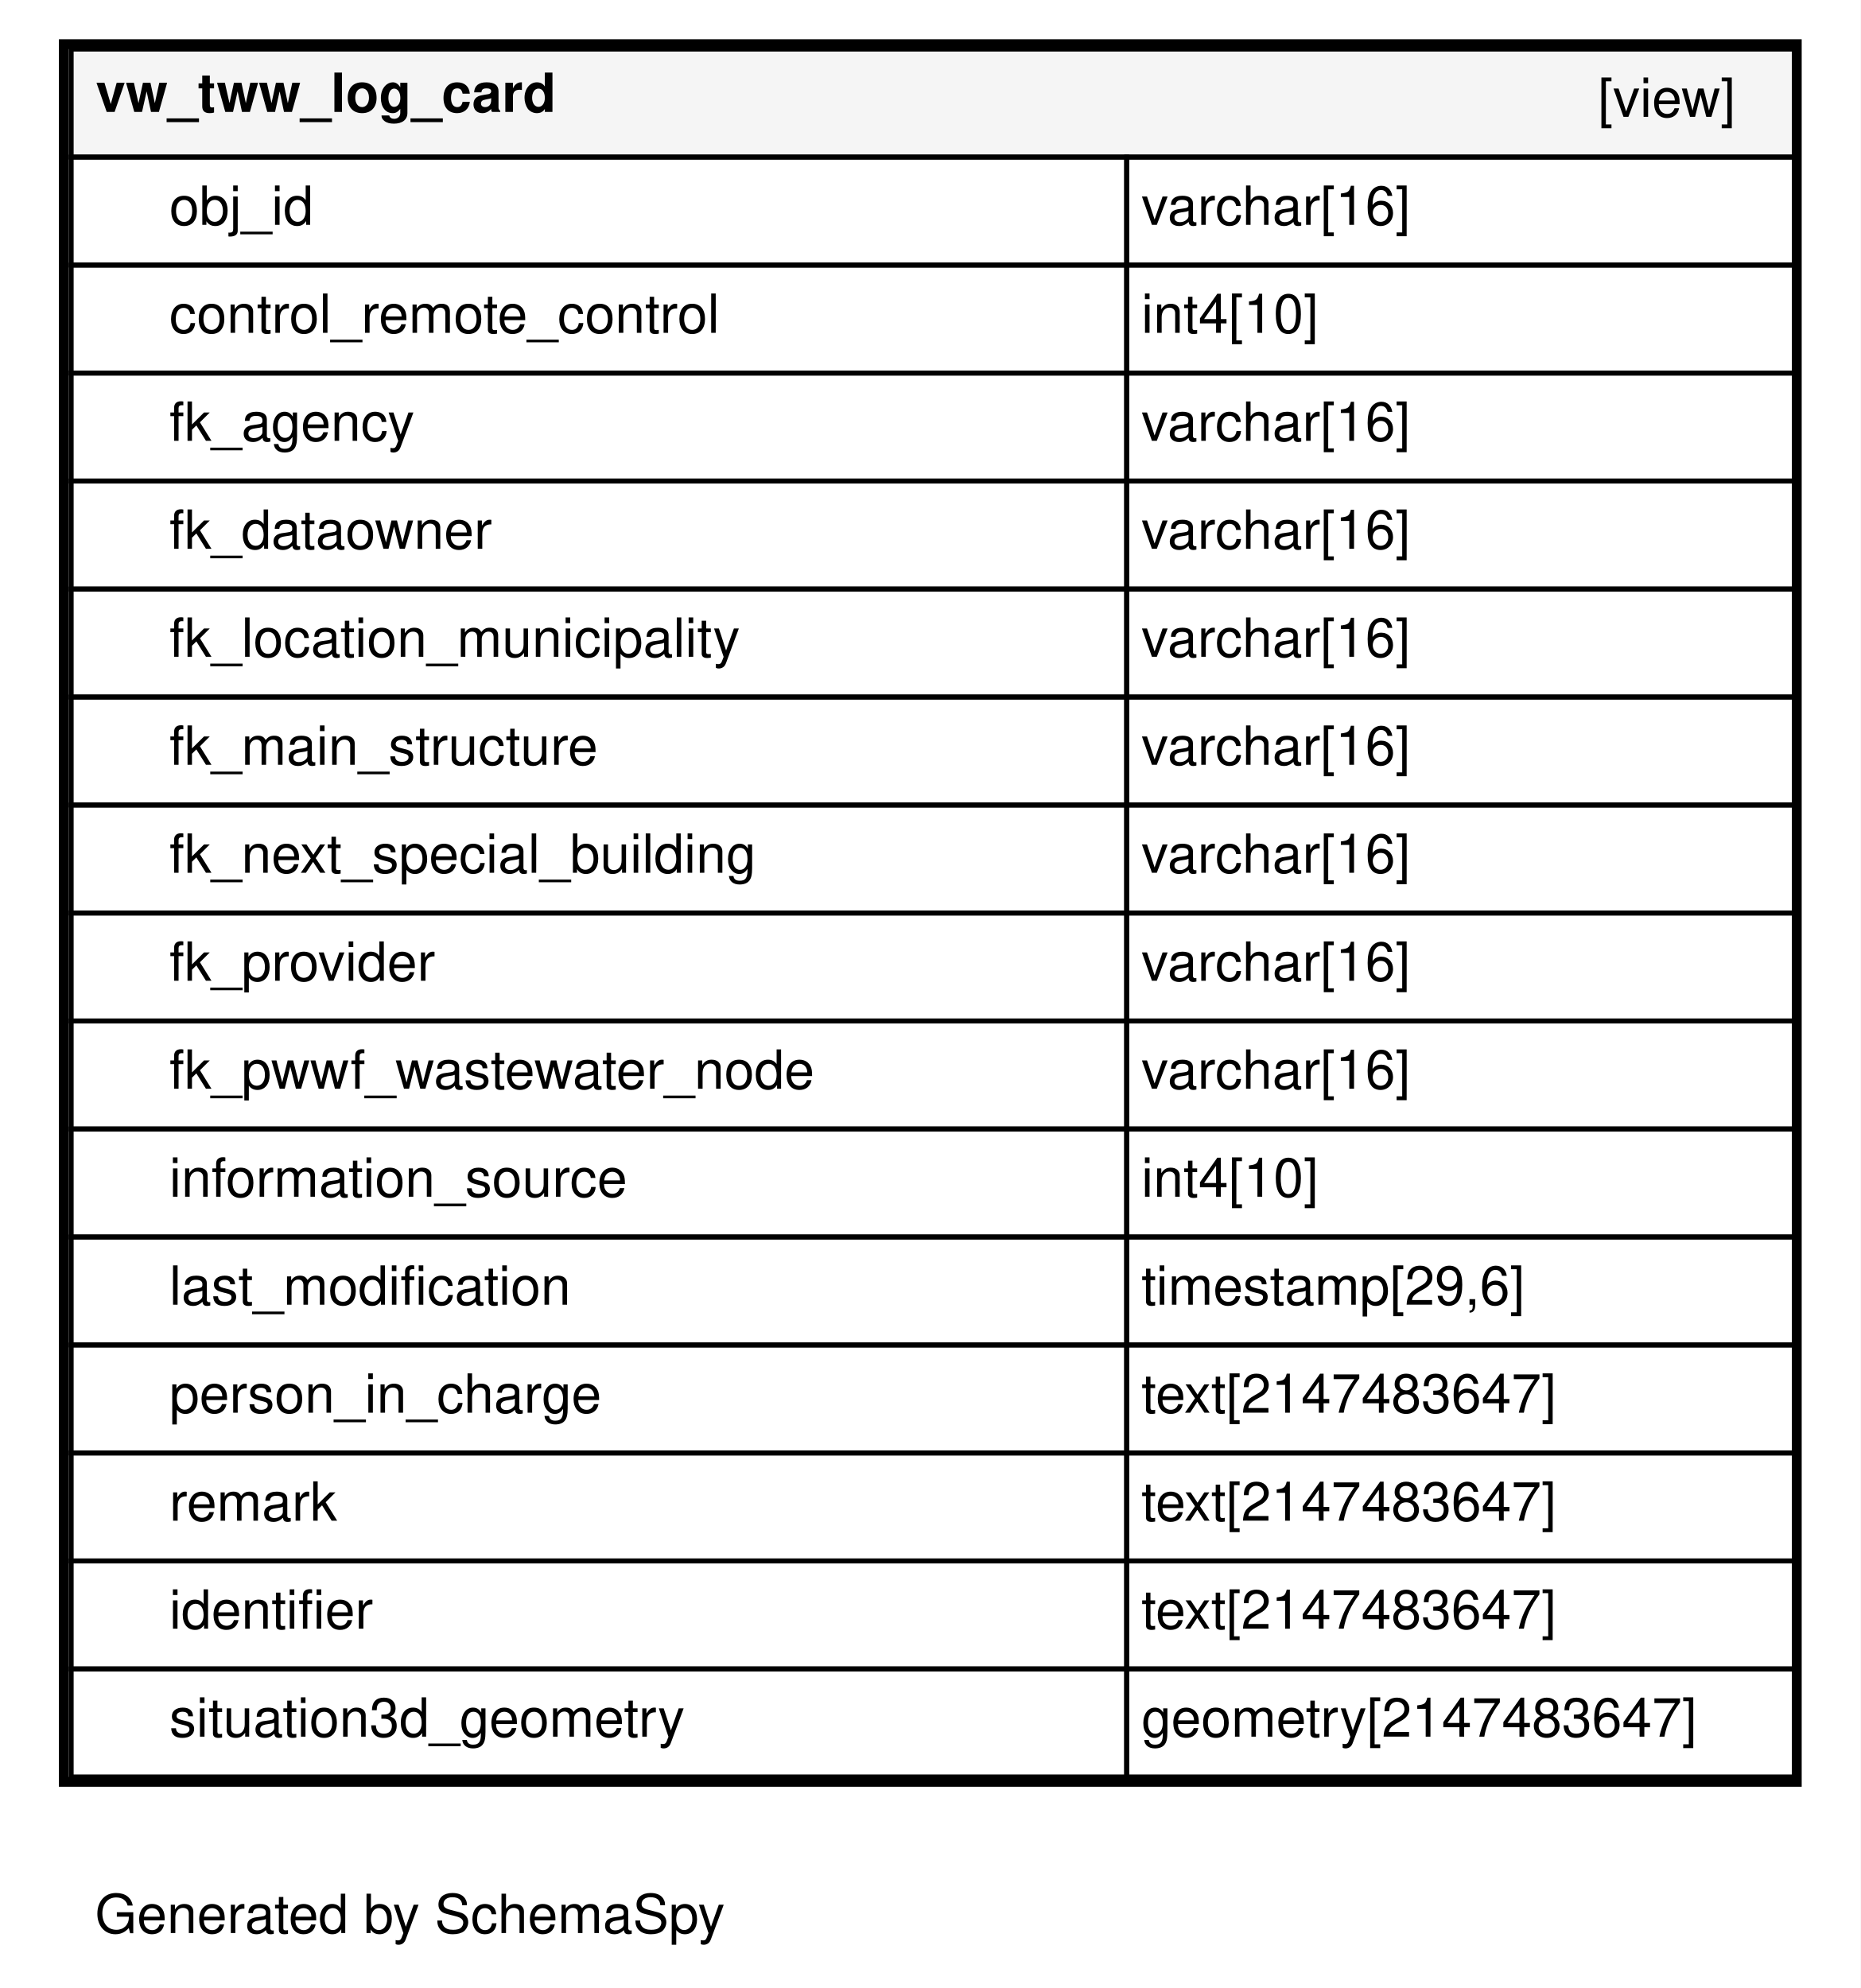
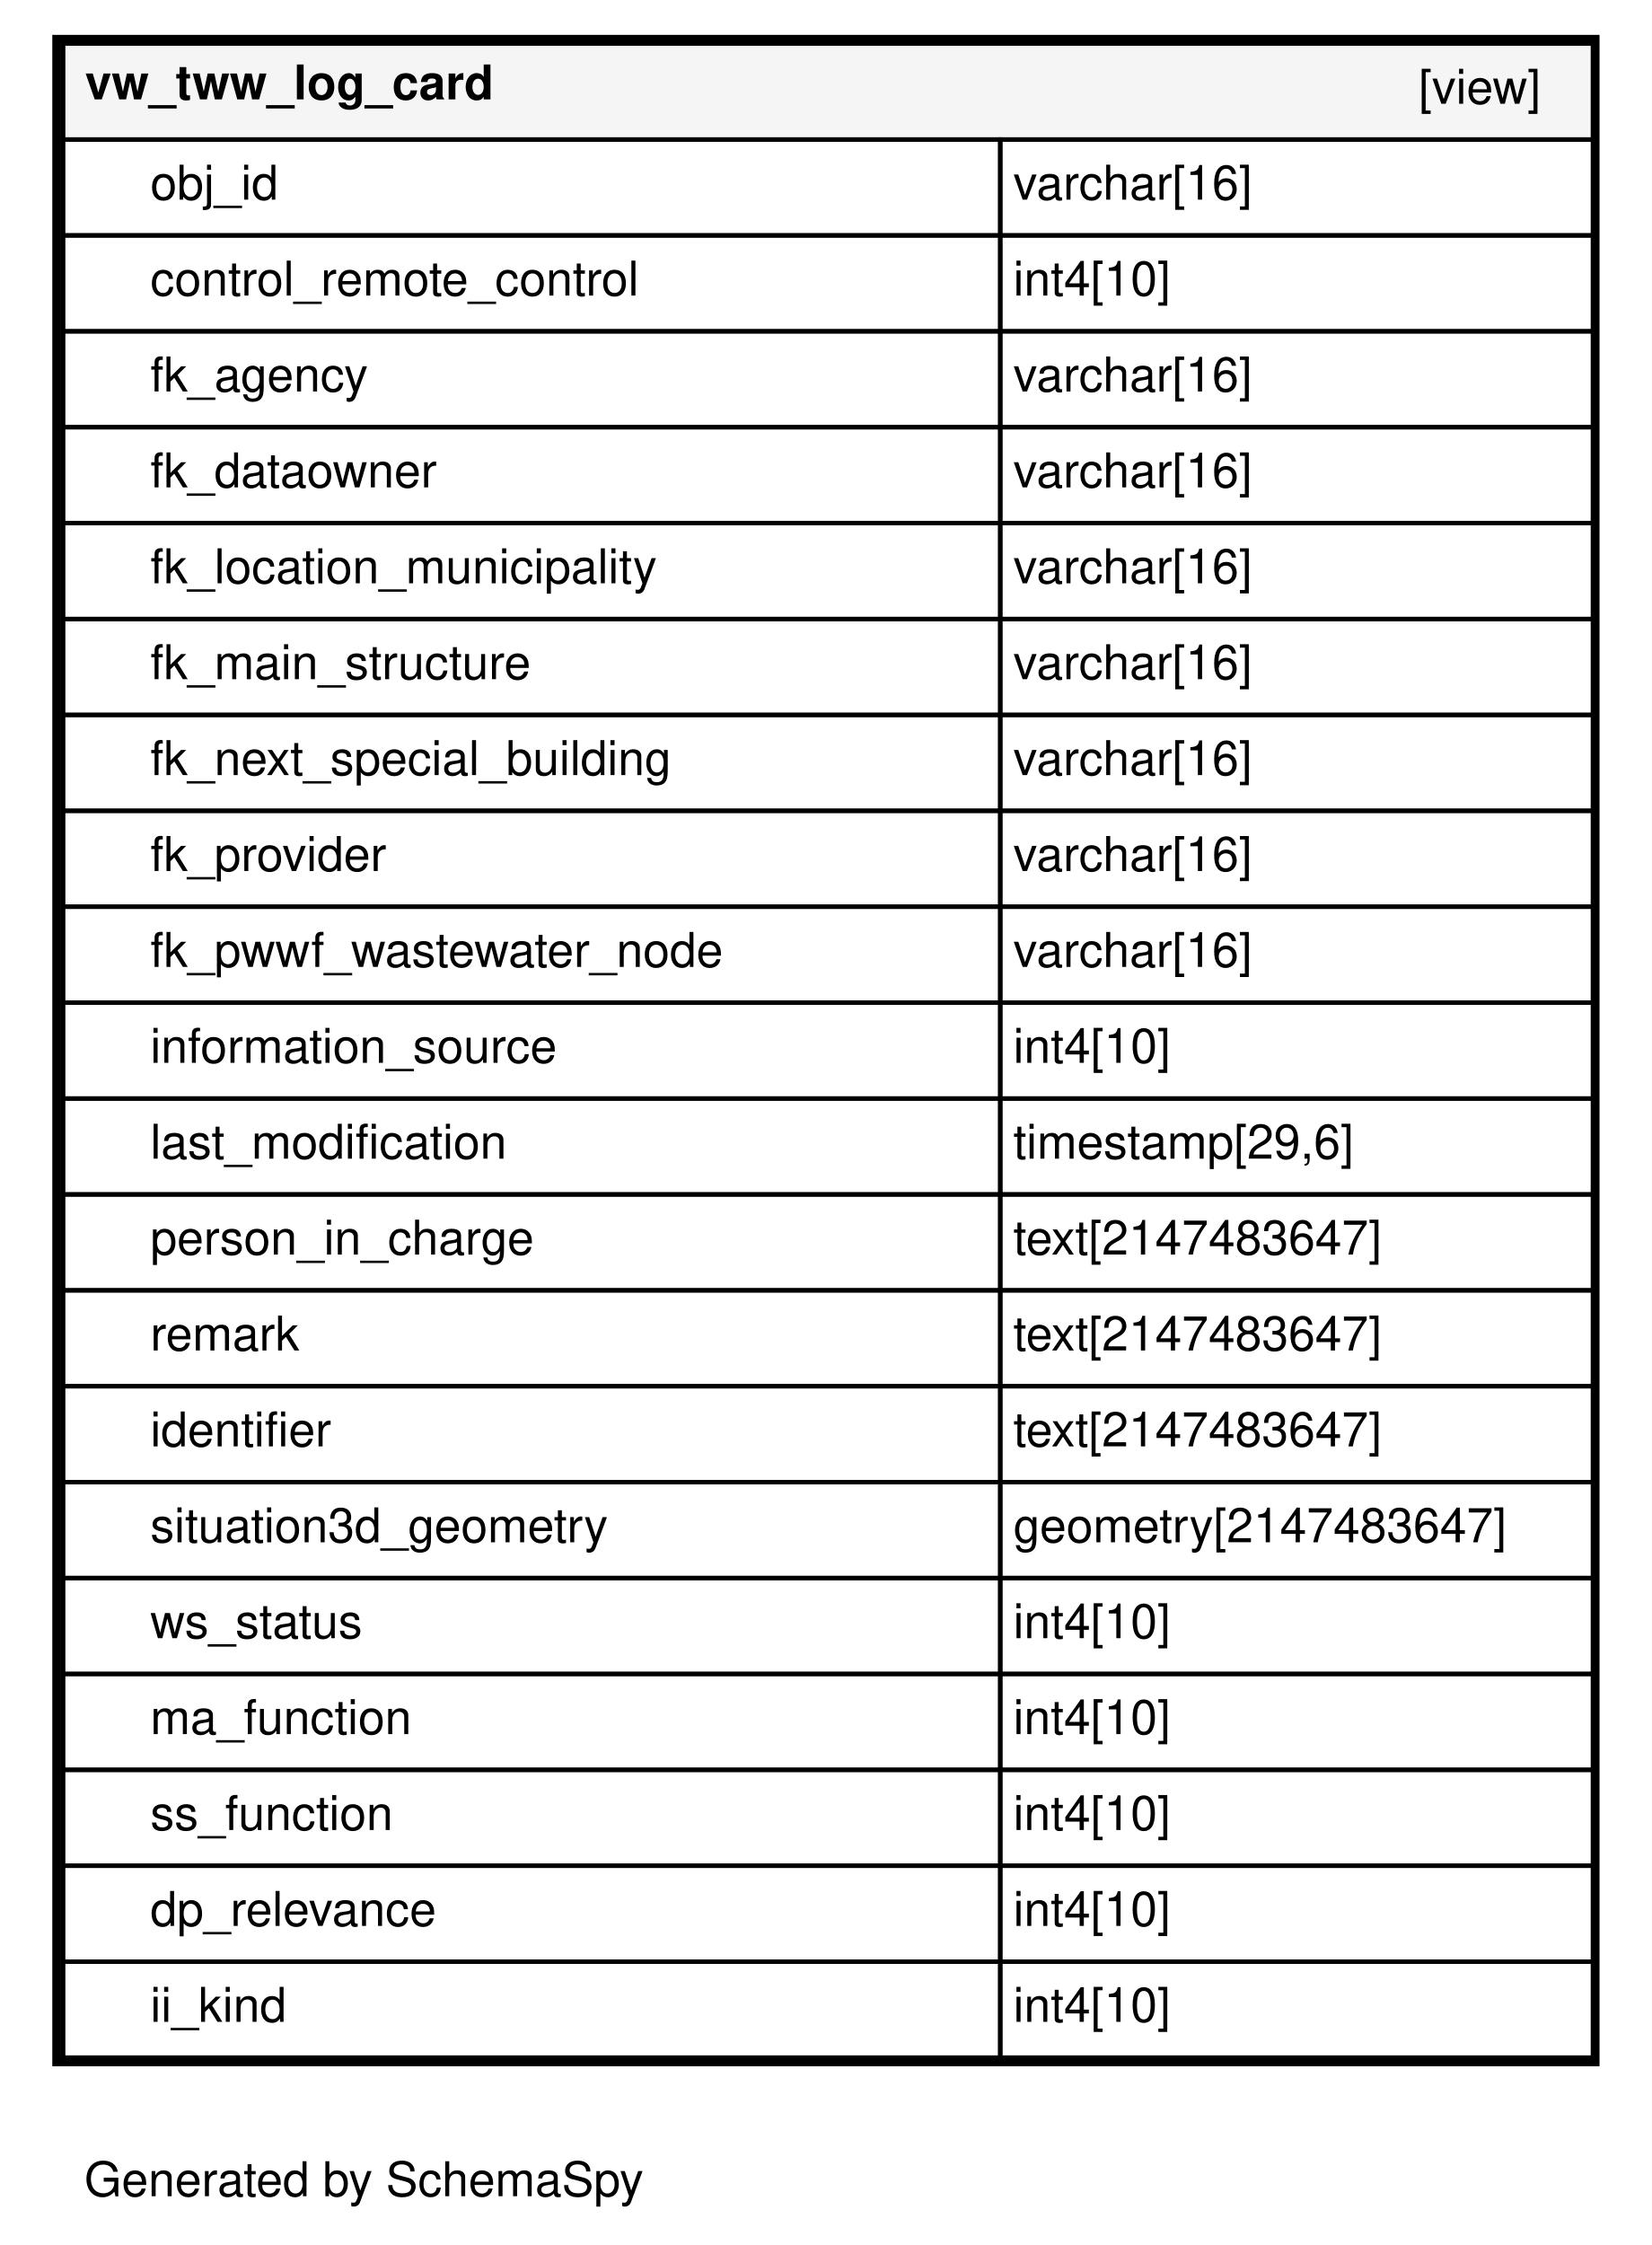
- <svg xmlns="http://www.w3.org/2000/svg" xmlns:xlink="http://www.w3.org/1999/xlink" width="379pt" height="405pt" viewBox="0.00 0.00 379.00 405.00">
-   <g id="graph0" class="graph" transform="scale(1 1) rotate(0) translate(4 401)">
-     <polygon fill="#ffffff" stroke="transparent" points="-4,4 -4,-401 375,-401 375,4 -4,4" />
+ <svg xmlns="http://www.w3.org/2000/svg" xmlns:xlink="http://www.w3.org/1999/xlink" width="379pt" height="515pt" viewBox="0.00 0.00 379.00 515.00">
+   <g id="graph0" class="graph" transform="scale(1 1) rotate(0) translate(4 511)">
+     <polygon fill="#ffffff" stroke="transparent" points="-4,4 -4,-511 375,-511 375,4 -4,4" />
    <text text-anchor="middle" x="79.5" y="-7.2" font-family="Helvetica,sans-Serif" font-size="11.00">Generated by SchemaSpy</text>
    <g id="node1" class="node">
      <g id="a_node1">
        <a xlink:href="../../tables/vw_tww_log_card.html" xlink:title="vw_tww_log_card" target="_top">
-           <polygon fill="#ffffff" stroke="transparent" points="8,-37 8,-393 363,-393 363,-37 8,-37" />
-           <polygon fill="#f5f5f5" stroke="transparent" points="10.5,-369 10.5,-391 361.5,-391 361.5,-369 10.5,-369" />
-           <polygon fill="none" stroke="black" points="10.5,-369 10.5,-391 361.5,-391 361.5,-369 10.5,-369" />
-           <text text-anchor="start" x="15.5" y="-378.2" font-family="Helvetica,sans-Serif" font-weight="bold" font-size="11.00">vw_tww_log_card</text>
-           <text text-anchor="start" x="321.5" y="-377.2" font-family="Helvetica,sans-Serif" font-size="11.00">[view]</text>
+           <polygon fill="#ffffff" stroke="transparent" points="8,-37 8,-503 363,-503 363,-37 8,-37" />
+           <polygon fill="#f5f5f5" stroke="transparent" points="10.5,-479 10.5,-501 361.5,-501 361.5,-479 10.5,-479" />
+           <polygon fill="none" stroke="black" points="10.5,-479 10.5,-501 361.5,-501 361.5,-479 10.5,-479" />
+           <text text-anchor="start" x="15.5" y="-488.2" font-family="Helvetica,sans-Serif" font-weight="bold" font-size="11.00">vw_tww_log_card</text>
+           <text text-anchor="start" x="321.5" y="-487.2" font-family="Helvetica,sans-Serif" font-size="11.00">[view]</text>
+           <polygon fill="none" stroke="black" points="10.5,-457 10.5,-479 225.5,-479 225.5,-457 10.5,-457" />
+           <text text-anchor="start" x="30.5" y="-465.2" font-family="Helvetica,sans-Serif" font-size="11.00">obj_id</text>
+           <polygon fill="none" stroke="black" points="225.5,-457 225.5,-479 361.5,-479 361.5,-457 225.5,-457" />
+           <text text-anchor="start" x="228.5" y="-465.2" font-family="Helvetica,sans-Serif" font-size="11.00">varchar[16]</text>
+           <polygon fill="none" stroke="black" points="10.5,-435 10.5,-457 225.5,-457 225.5,-435 10.5,-435" />
+           <text text-anchor="start" x="30.5" y="-443.2" font-family="Helvetica,sans-Serif" font-size="11.00">control_remote_control</text>
+           <polygon fill="none" stroke="black" points="225.5,-435 225.5,-457 361.5,-457 361.5,-435 225.5,-435" />
+           <text text-anchor="start" x="228.5" y="-443.2" font-family="Helvetica,sans-Serif" font-size="11.00">int4[10]</text>
+           <polygon fill="none" stroke="black" points="10.5,-413 10.5,-435 225.5,-435 225.5,-413 10.5,-413" />
+           <text text-anchor="start" x="30.5" y="-421.2" font-family="Helvetica,sans-Serif" font-size="11.00">fk_agency</text>
+           <polygon fill="none" stroke="black" points="225.5,-413 225.5,-435 361.5,-435 361.5,-413 225.5,-413" />
+           <text text-anchor="start" x="228.5" y="-421.2" font-family="Helvetica,sans-Serif" font-size="11.00">varchar[16]</text>
+           <polygon fill="none" stroke="black" points="10.5,-391 10.5,-413 225.5,-413 225.5,-391 10.5,-391" />
+           <text text-anchor="start" x="30.5" y="-399.2" font-family="Helvetica,sans-Serif" font-size="11.00">fk_dataowner</text>
+           <polygon fill="none" stroke="black" points="225.5,-391 225.5,-413 361.5,-413 361.5,-391 225.5,-391" />
+           <text text-anchor="start" x="228.5" y="-399.2" font-family="Helvetica,sans-Serif" font-size="11.00">varchar[16]</text>
+           <polygon fill="none" stroke="black" points="10.5,-369 10.5,-391 225.5,-391 225.5,-369 10.5,-369" />
+           <text text-anchor="start" x="30.5" y="-377.2" font-family="Helvetica,sans-Serif" font-size="11.00">fk_location_municipality</text>
+           <polygon fill="none" stroke="black" points="225.5,-369 225.5,-391 361.5,-391 361.5,-369 225.5,-369" />
+           <text text-anchor="start" x="228.5" y="-377.2" font-family="Helvetica,sans-Serif" font-size="11.00">varchar[16]</text>
          <polygon fill="none" stroke="black" points="10.5,-347 10.5,-369 225.5,-369 225.5,-347 10.5,-347" />
-           <text text-anchor="start" x="30.5" y="-355.2" font-family="Helvetica,sans-Serif" font-size="11.00">obj_id</text>
+           <text text-anchor="start" x="30.5" y="-355.2" font-family="Helvetica,sans-Serif" font-size="11.00">fk_main_structure</text>
          <polygon fill="none" stroke="black" points="225.5,-347 225.5,-369 361.5,-369 361.5,-347 225.5,-347" />
          <text text-anchor="start" x="228.5" y="-355.2" font-family="Helvetica,sans-Serif" font-size="11.00">varchar[16]</text>
          <polygon fill="none" stroke="black" points="10.5,-325 10.5,-347 225.5,-347 225.5,-325 10.5,-325" />
-           <text text-anchor="start" x="30.5" y="-333.2" font-family="Helvetica,sans-Serif" font-size="11.00">control_remote_control</text>
+           <text text-anchor="start" x="30.5" y="-333.2" font-family="Helvetica,sans-Serif" font-size="11.00">fk_next_special_building</text>
          <polygon fill="none" stroke="black" points="225.5,-325 225.5,-347 361.5,-347 361.5,-325 225.5,-325" />
-           <text text-anchor="start" x="228.5" y="-333.2" font-family="Helvetica,sans-Serif" font-size="11.00">int4[10]</text>
+           <text text-anchor="start" x="228.5" y="-333.2" font-family="Helvetica,sans-Serif" font-size="11.00">varchar[16]</text>
          <polygon fill="none" stroke="black" points="10.5,-303 10.5,-325 225.5,-325 225.5,-303 10.5,-303" />
-           <text text-anchor="start" x="30.5" y="-311.2" font-family="Helvetica,sans-Serif" font-size="11.00">fk_agency</text>
+           <text text-anchor="start" x="30.5" y="-311.2" font-family="Helvetica,sans-Serif" font-size="11.00">fk_provider</text>
          <polygon fill="none" stroke="black" points="225.5,-303 225.5,-325 361.5,-325 361.5,-303 225.5,-303" />
          <text text-anchor="start" x="228.5" y="-311.2" font-family="Helvetica,sans-Serif" font-size="11.00">varchar[16]</text>
          <polygon fill="none" stroke="black" points="10.5,-281 10.5,-303 225.5,-303 225.5,-281 10.5,-281" />
-           <text text-anchor="start" x="30.5" y="-289.2" font-family="Helvetica,sans-Serif" font-size="11.00">fk_dataowner</text>
+           <text text-anchor="start" x="30.5" y="-289.2" font-family="Helvetica,sans-Serif" font-size="11.00">fk_pwwf_wastewater_node</text>
          <polygon fill="none" stroke="black" points="225.5,-281 225.5,-303 361.5,-303 361.5,-281 225.5,-281" />
          <text text-anchor="start" x="228.5" y="-289.2" font-family="Helvetica,sans-Serif" font-size="11.00">varchar[16]</text>
          <polygon fill="none" stroke="black" points="10.5,-259 10.5,-281 225.5,-281 225.5,-259 10.5,-259" />
-           <text text-anchor="start" x="30.5" y="-267.2" font-family="Helvetica,sans-Serif" font-size="11.00">fk_location_municipality</text>
+           <text text-anchor="start" x="30.5" y="-267.2" font-family="Helvetica,sans-Serif" font-size="11.00">information_source</text>
          <polygon fill="none" stroke="black" points="225.5,-259 225.5,-281 361.5,-281 361.5,-259 225.5,-259" />
-           <text text-anchor="start" x="228.5" y="-267.2" font-family="Helvetica,sans-Serif" font-size="11.00">varchar[16]</text>
+           <text text-anchor="start" x="228.5" y="-267.2" font-family="Helvetica,sans-Serif" font-size="11.00">int4[10]</text>
          <polygon fill="none" stroke="black" points="10.5,-237 10.5,-259 225.5,-259 225.5,-237 10.5,-237" />
-           <text text-anchor="start" x="30.5" y="-245.2" font-family="Helvetica,sans-Serif" font-size="11.00">fk_main_structure</text>
+           <text text-anchor="start" x="30.5" y="-245.2" font-family="Helvetica,sans-Serif" font-size="11.00">last_modification</text>
          <polygon fill="none" stroke="black" points="225.5,-237 225.5,-259 361.5,-259 361.5,-237 225.5,-237" />
-           <text text-anchor="start" x="228.5" y="-245.2" font-family="Helvetica,sans-Serif" font-size="11.00">varchar[16]</text>
+           <text text-anchor="start" x="228.5" y="-245.2" font-family="Helvetica,sans-Serif" font-size="11.00">timestamp[29,6]</text>
          <polygon fill="none" stroke="black" points="10.5,-215 10.5,-237 225.5,-237 225.5,-215 10.5,-215" />
-           <text text-anchor="start" x="30.5" y="-223.2" font-family="Helvetica,sans-Serif" font-size="11.00">fk_next_special_building</text>
+           <text text-anchor="start" x="30.5" y="-223.2" font-family="Helvetica,sans-Serif" font-size="11.00">person_in_charge</text>
          <polygon fill="none" stroke="black" points="225.5,-215 225.5,-237 361.5,-237 361.5,-215 225.5,-215" />
-           <text text-anchor="start" x="228.5" y="-223.2" font-family="Helvetica,sans-Serif" font-size="11.00">varchar[16]</text>
+           <text text-anchor="start" x="228.5" y="-223.2" font-family="Helvetica,sans-Serif" font-size="11.00">text[2147483647]</text>
          <polygon fill="none" stroke="black" points="10.5,-193 10.5,-215 225.5,-215 225.5,-193 10.5,-193" />
-           <text text-anchor="start" x="30.5" y="-201.2" font-family="Helvetica,sans-Serif" font-size="11.00">fk_provider</text>
+           <text text-anchor="start" x="30.5" y="-201.2" font-family="Helvetica,sans-Serif" font-size="11.00">remark</text>
          <polygon fill="none" stroke="black" points="225.5,-193 225.5,-215 361.5,-215 361.5,-193 225.5,-193" />
-           <text text-anchor="start" x="228.5" y="-201.2" font-family="Helvetica,sans-Serif" font-size="11.00">varchar[16]</text>
+           <text text-anchor="start" x="228.5" y="-201.2" font-family="Helvetica,sans-Serif" font-size="11.00">text[2147483647]</text>
          <polygon fill="none" stroke="black" points="10.5,-171 10.5,-193 225.5,-193 225.5,-171 10.5,-171" />
-           <text text-anchor="start" x="30.5" y="-179.2" font-family="Helvetica,sans-Serif" font-size="11.00">fk_pwwf_wastewater_node</text>
+           <text text-anchor="start" x="30.5" y="-179.2" font-family="Helvetica,sans-Serif" font-size="11.00">identifier</text>
          <polygon fill="none" stroke="black" points="225.5,-171 225.5,-193 361.5,-193 361.5,-171 225.5,-171" />
-           <text text-anchor="start" x="228.5" y="-179.2" font-family="Helvetica,sans-Serif" font-size="11.00">varchar[16]</text>
+           <text text-anchor="start" x="228.5" y="-179.2" font-family="Helvetica,sans-Serif" font-size="11.00">text[2147483647]</text>
          <polygon fill="none" stroke="black" points="10.5,-149 10.5,-171 225.5,-171 225.5,-149 10.5,-149" />
-           <text text-anchor="start" x="30.5" y="-157.2" font-family="Helvetica,sans-Serif" font-size="11.00">information_source</text>
+           <text text-anchor="start" x="30.5" y="-157.2" font-family="Helvetica,sans-Serif" font-size="11.00">situation3d_geometry</text>
          <polygon fill="none" stroke="black" points="225.5,-149 225.5,-171 361.5,-171 361.5,-149 225.5,-149" />
-           <text text-anchor="start" x="228.5" y="-157.2" font-family="Helvetica,sans-Serif" font-size="11.00">int4[10]</text>
+           <text text-anchor="start" x="228.5" y="-157.2" font-family="Helvetica,sans-Serif" font-size="11.00">geometry[2147483647]</text>
          <polygon fill="none" stroke="black" points="10.5,-127 10.5,-149 225.5,-149 225.5,-127 10.5,-127" />
-           <text text-anchor="start" x="30.5" y="-135.2" font-family="Helvetica,sans-Serif" font-size="11.00">last_modification</text>
+           <text text-anchor="start" x="30.5" y="-135.2" font-family="Helvetica,sans-Serif" font-size="11.00">ws_status</text>
          <polygon fill="none" stroke="black" points="225.5,-127 225.5,-149 361.5,-149 361.5,-127 225.5,-127" />
-           <text text-anchor="start" x="228.5" y="-135.2" font-family="Helvetica,sans-Serif" font-size="11.00">timestamp[29,6]</text>
+           <text text-anchor="start" x="228.5" y="-135.2" font-family="Helvetica,sans-Serif" font-size="11.00">int4[10]</text>
          <polygon fill="none" stroke="black" points="10.5,-105 10.5,-127 225.5,-127 225.5,-105 10.5,-105" />
-           <text text-anchor="start" x="30.5" y="-113.2" font-family="Helvetica,sans-Serif" font-size="11.00">person_in_charge</text>
+           <text text-anchor="start" x="30.5" y="-113.2" font-family="Helvetica,sans-Serif" font-size="11.00">ma_function</text>
          <polygon fill="none" stroke="black" points="225.5,-105 225.5,-127 361.5,-127 361.5,-105 225.5,-105" />
-           <text text-anchor="start" x="228.5" y="-113.2" font-family="Helvetica,sans-Serif" font-size="11.00">text[2147483647]</text>
+           <text text-anchor="start" x="228.5" y="-113.2" font-family="Helvetica,sans-Serif" font-size="11.00">int4[10]</text>
          <polygon fill="none" stroke="black" points="10.5,-83 10.5,-105 225.5,-105 225.5,-83 10.5,-83" />
-           <text text-anchor="start" x="30.5" y="-91.2" font-family="Helvetica,sans-Serif" font-size="11.00">remark</text>
+           <text text-anchor="start" x="30.5" y="-91.2" font-family="Helvetica,sans-Serif" font-size="11.00">ss_function</text>
          <polygon fill="none" stroke="black" points="225.5,-83 225.5,-105 361.5,-105 361.5,-83 225.5,-83" />
-           <text text-anchor="start" x="228.5" y="-91.2" font-family="Helvetica,sans-Serif" font-size="11.00">text[2147483647]</text>
+           <text text-anchor="start" x="228.5" y="-91.2" font-family="Helvetica,sans-Serif" font-size="11.00">int4[10]</text>
          <polygon fill="none" stroke="black" points="10.5,-61 10.5,-83 225.5,-83 225.5,-61 10.5,-61" />
-           <text text-anchor="start" x="30.5" y="-69.2" font-family="Helvetica,sans-Serif" font-size="11.00">identifier</text>
+           <text text-anchor="start" x="30.5" y="-69.2" font-family="Helvetica,sans-Serif" font-size="11.00">dp_relevance</text>
          <polygon fill="none" stroke="black" points="225.5,-61 225.5,-83 361.5,-83 361.5,-61 225.5,-61" />
-           <text text-anchor="start" x="228.5" y="-69.2" font-family="Helvetica,sans-Serif" font-size="11.00">text[2147483647]</text>
+           <text text-anchor="start" x="228.5" y="-69.2" font-family="Helvetica,sans-Serif" font-size="11.00">int4[10]</text>
          <polygon fill="none" stroke="black" points="10.5,-39 10.5,-61 225.5,-61 225.5,-39 10.5,-39" />
-           <text text-anchor="start" x="30.5" y="-47.2" font-family="Helvetica,sans-Serif" font-size="11.00">situation3d_geometry</text>
+           <text text-anchor="start" x="30.5" y="-47.2" font-family="Helvetica,sans-Serif" font-size="11.00">ii_kind</text>
          <polygon fill="none" stroke="black" points="225.5,-39 225.5,-61 361.5,-61 361.5,-39 225.5,-39" />
-           <text text-anchor="start" x="228.5" y="-47.2" font-family="Helvetica,sans-Serif" font-size="11.00">geometry[2147483647]</text>
-           <polygon fill="none" stroke="black" stroke-width="2" points="9,-38 9,-392 362,-392 362,-38 9,-38" />
+           <text text-anchor="start" x="228.5" y="-47.2" font-family="Helvetica,sans-Serif" font-size="11.00">int4[10]</text>
+           <polygon fill="none" stroke="black" stroke-width="2" points="9,-38 9,-502 362,-502 362,-38 9,-38" />
        </a>
      </g>
    </g>
  </g>
</svg>
